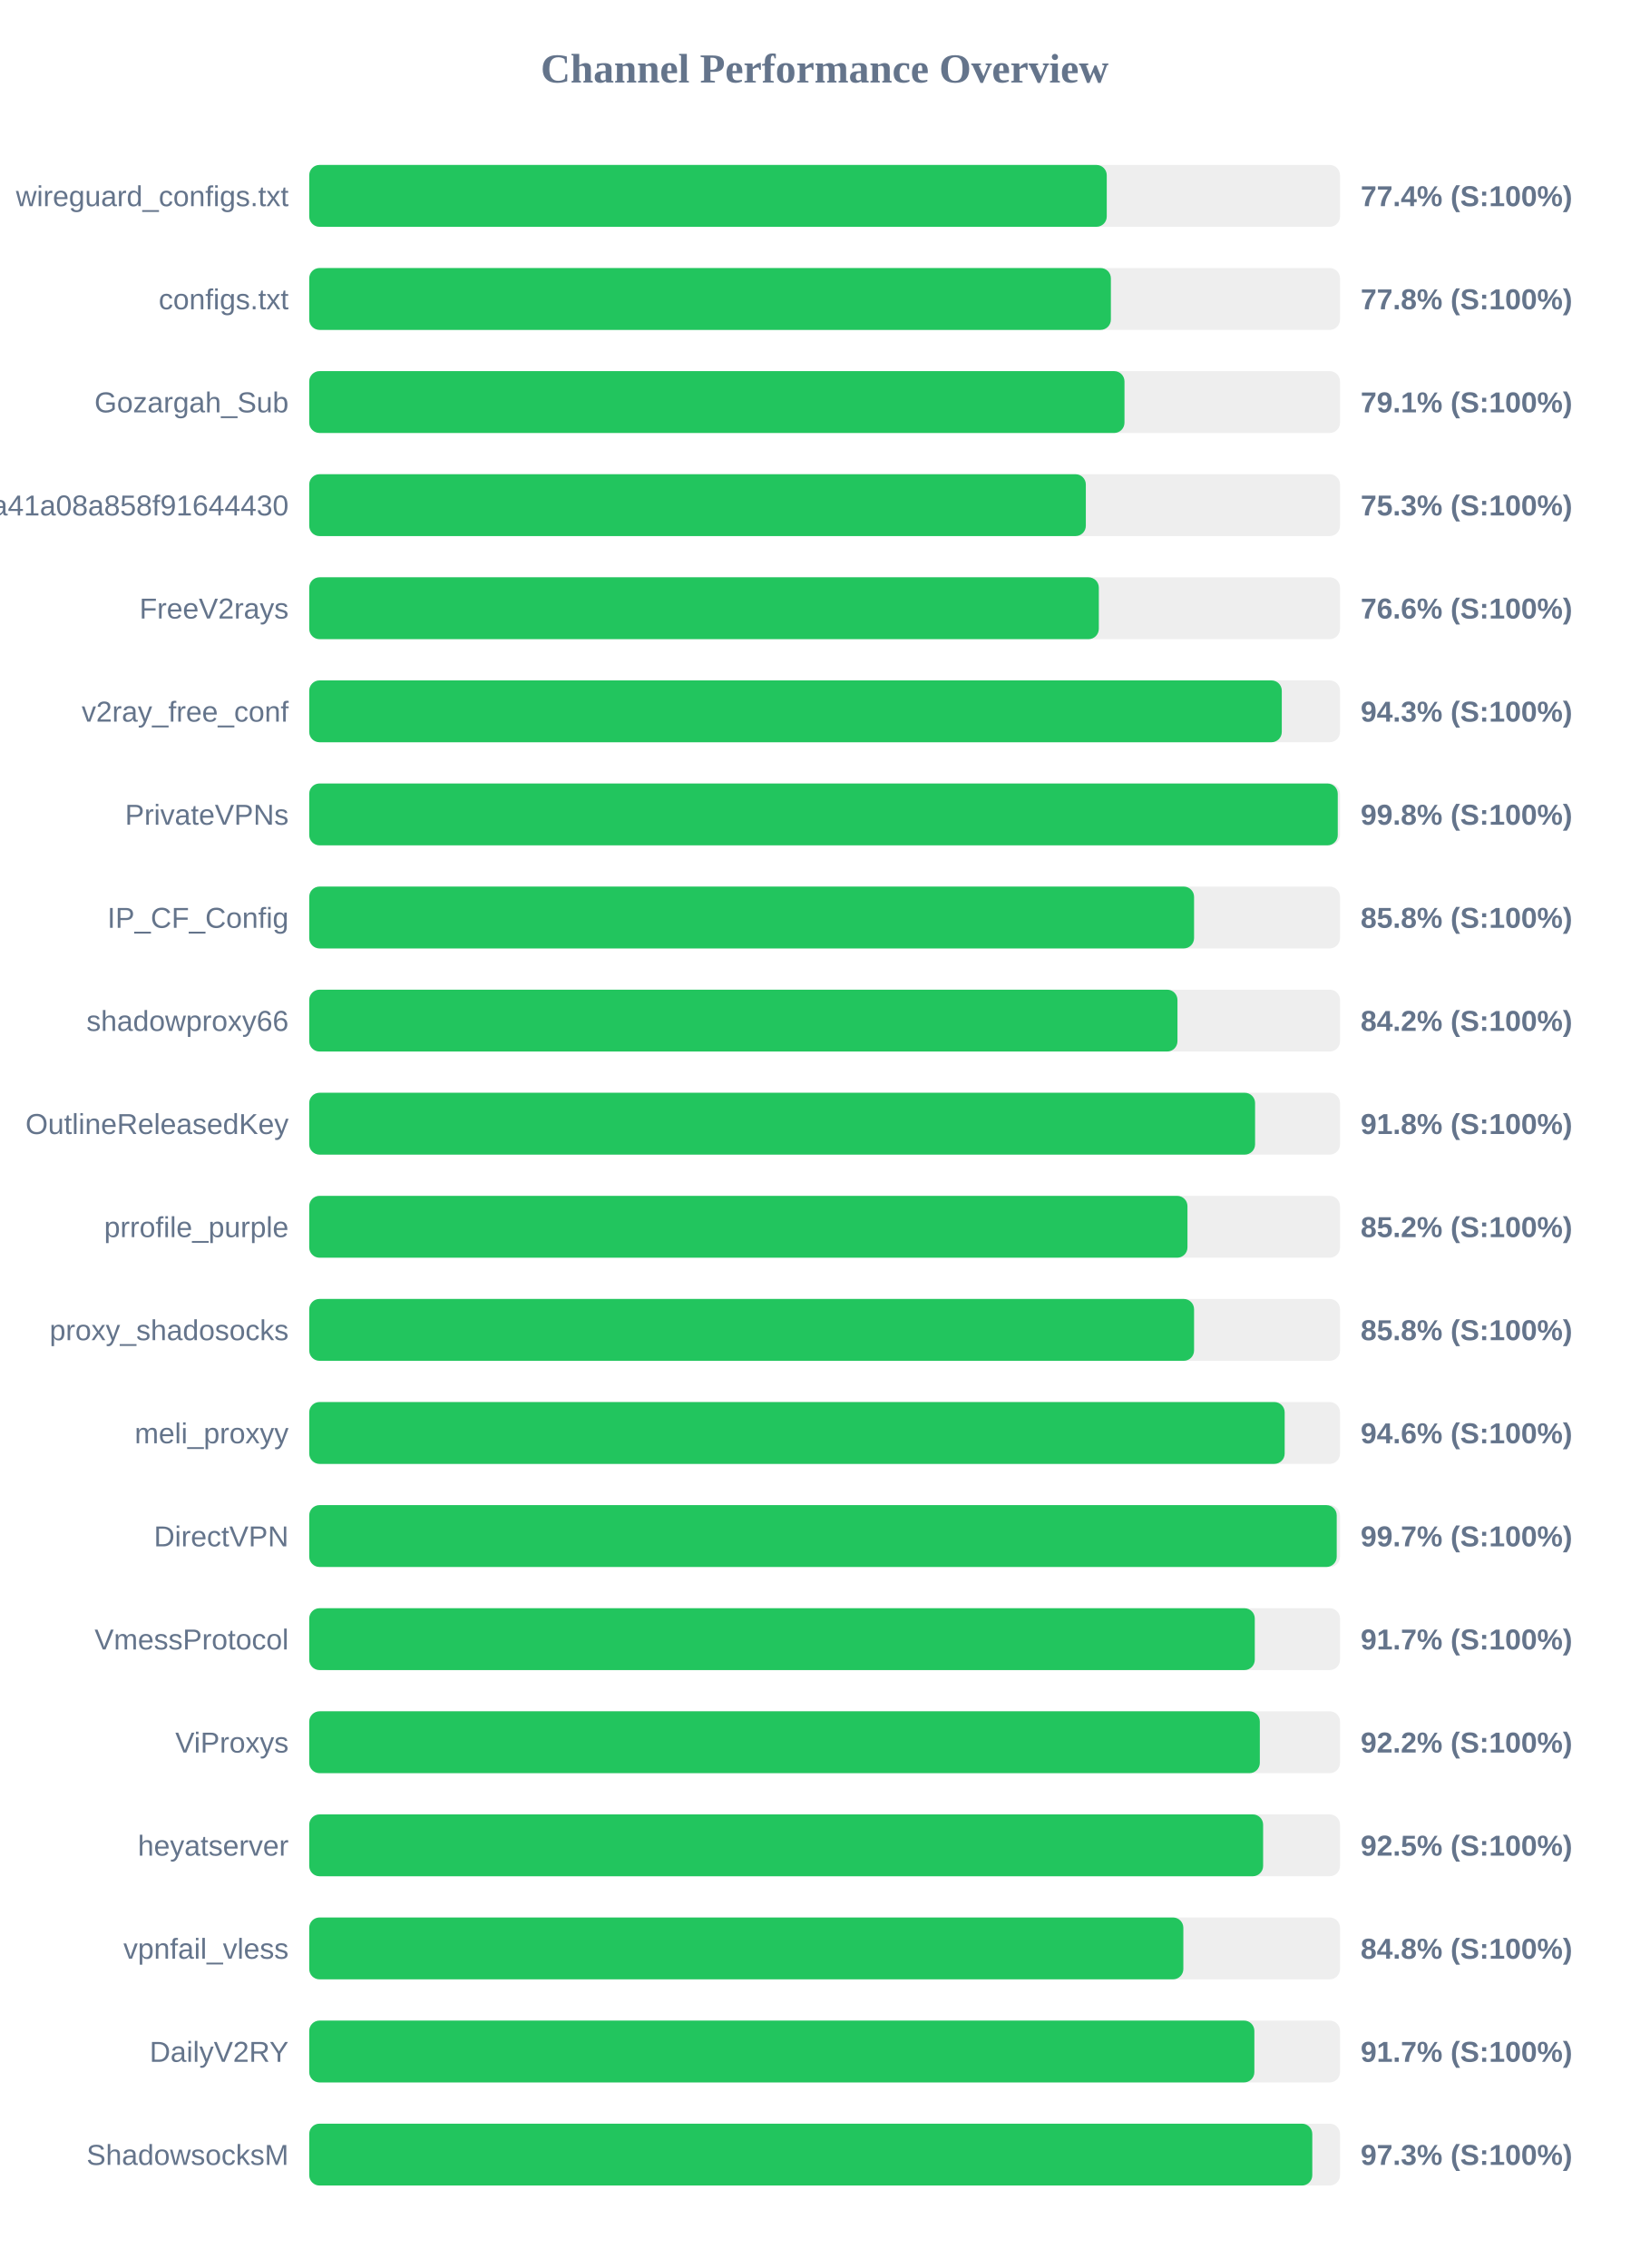
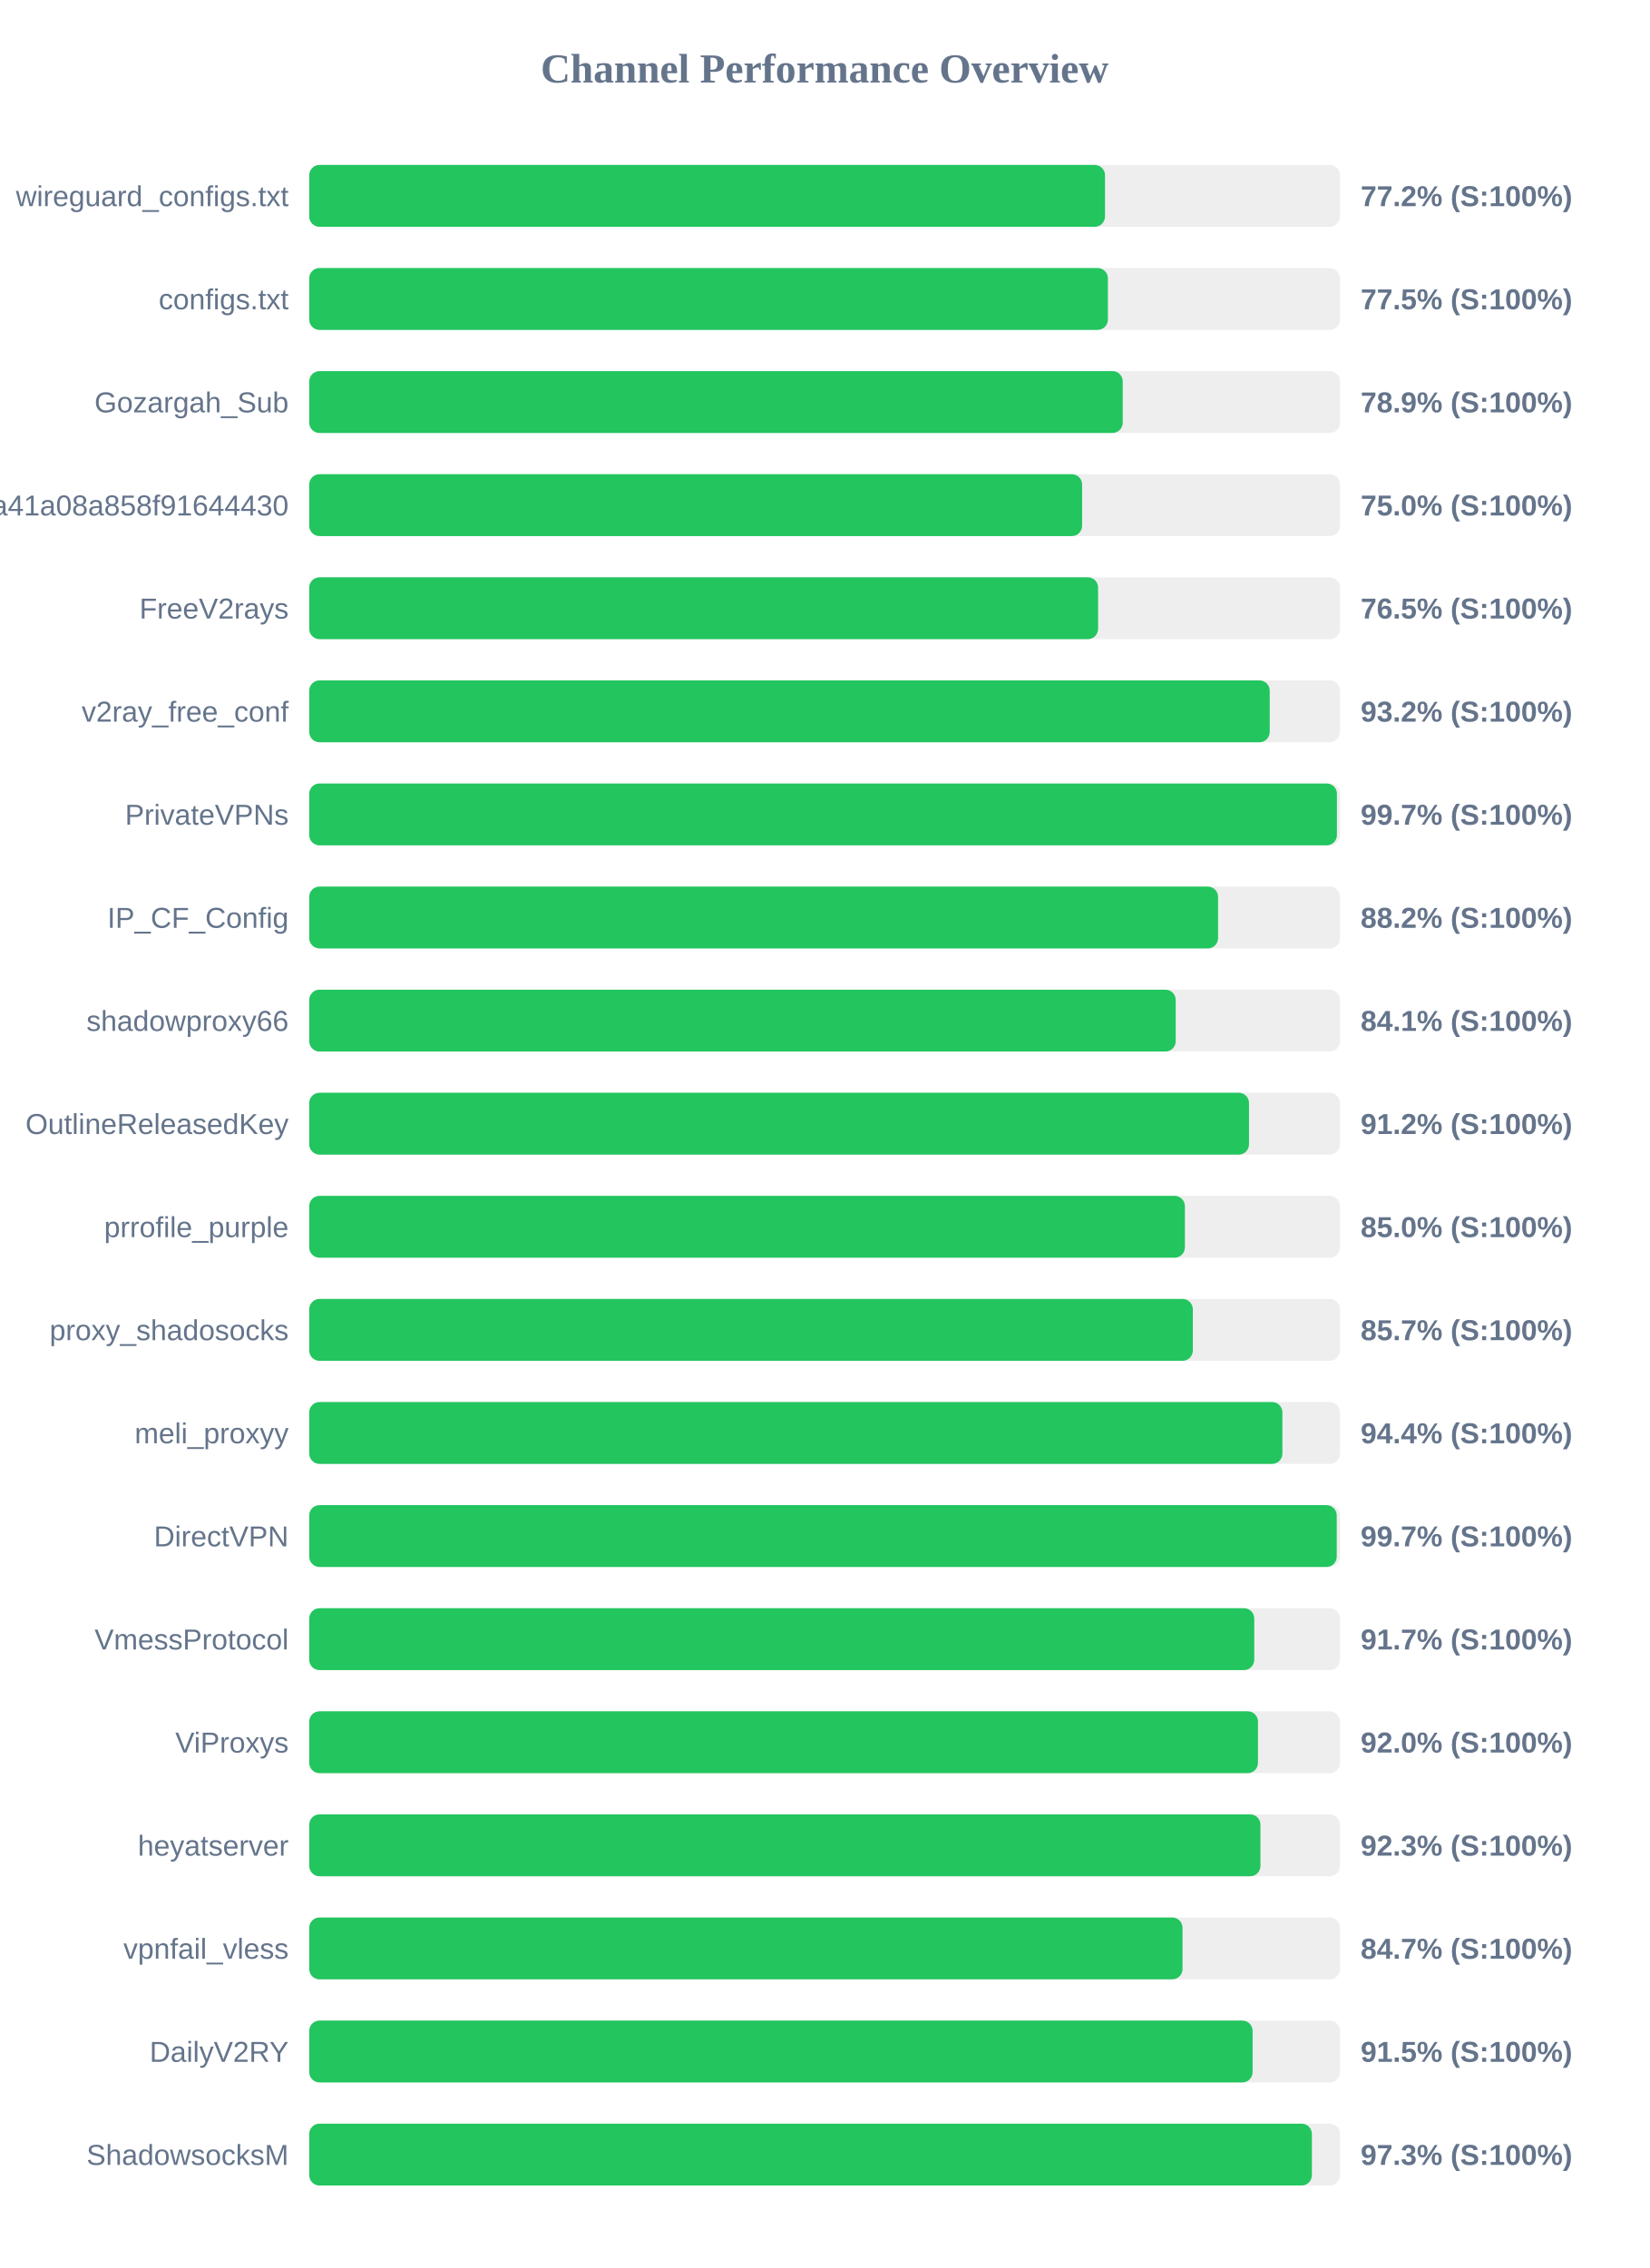
<svg xmlns="http://www.w3.org/2000/svg" width="800" height="1100" version="1.1">
  <style>
        .row { font: 14px Arial; fill: #64748b; }
        .score { font: bold 14px Arial; fill: #64748b; }
    </style>
  <text x="400" y="40" text-anchor="middle" font-size="20px" font-weight="bold" fill="#64748b">Channel Performance Overview</text>
  <rect x="150" y="80" width="500" height="30" fill="#eee" rx="5" />
-   <rect x="150" y="80" width="386.85" height="30" fill="#22c55e" rx="5" />
+   <rect x="150" y="80" width="386.0" height="30" fill="#22c55e" rx="5" />
  <text x="140" y="100" text-anchor="end" class="row">wireguard_configs.txt</text>
-   <text x="660" y="100" text-anchor="start" class="score">77.4% (S:100%)</text>
+   <text x="660" y="100" text-anchor="start" class="score">77.2% (S:100%)</text>
  <rect x="150" y="130" width="500" height="30" fill="#eee" rx="5" />
-   <rect x="150" y="130" width="388.85" height="30" fill="#22c55e" rx="5" />
+   <rect x="150" y="130" width="387.4" height="30" fill="#22c55e" rx="5" />
  <text x="140" y="150" text-anchor="end" class="row">configs.txt</text>
-   <text x="660" y="150" text-anchor="start" class="score">77.8% (S:100%)</text>
+   <text x="660" y="150" text-anchor="start" class="score">77.5% (S:100%)</text>
  <rect x="150" y="180" width="500" height="30" fill="#eee" rx="5" />
-   <rect x="150" y="180" width="395.45" height="30" fill="#22c55e" rx="5" />
+   <rect x="150" y="180" width="394.6" height="30" fill="#22c55e" rx="5" />
  <text x="140" y="200" text-anchor="end" class="row">Gozargah_Sub</text>
-   <text x="660" y="200" text-anchor="start" class="score">79.1% (S:100%)</text>
+   <text x="660" y="200" text-anchor="start" class="score">78.9% (S:100%)</text>
  <rect x="150" y="230" width="500" height="30" fill="#eee" rx="5" />
-   <rect x="150" y="230" width="376.7" height="30" fill="#22c55e" rx="5" />
+   <rect x="150" y="230" width="374.9" height="30" fill="#22c55e" rx="5" />
  <text x="140" y="250" text-anchor="end" class="row">subscribe?token=fed4ab7c582c2a41a08a858f91644430</text>
-   <text x="660" y="250" text-anchor="start" class="score">75.3% (S:100%)</text>
+   <text x="660" y="250" text-anchor="start" class="score">75.0% (S:100%)</text>
  <rect x="150" y="280" width="500" height="30" fill="#eee" rx="5" />
-   <rect x="150" y="280" width="383.0" height="30" fill="#22c55e" rx="5" />
+   <rect x="150" y="280" width="382.65" height="30" fill="#22c55e" rx="5" />
  <text x="140" y="300" text-anchor="end" class="row">FreeV2rays</text>
-   <text x="660" y="300" text-anchor="start" class="score">76.6% (S:100%)</text>
+   <text x="660" y="300" text-anchor="start" class="score">76.5% (S:100%)</text>
  <rect x="150" y="330" width="500" height="30" fill="#eee" rx="5" />
-   <rect x="150" y="330" width="471.75" height="30" fill="#22c55e" rx="5" />
+   <rect x="150" y="330" width="465.9" height="30" fill="#22c55e" rx="5" />
  <text x="140" y="350" text-anchor="end" class="row">v2ray_free_conf</text>
-   <text x="660" y="350" text-anchor="start" class="score">94.3% (S:100%)</text>
+   <text x="660" y="350" text-anchor="start" class="score">93.2% (S:100%)</text>
  <rect x="150" y="380" width="500" height="30" fill="#eee" rx="5" />
-   <rect x="150" y="380" width="498.9" height="30" fill="#22c55e" rx="5" />
+   <rect x="150" y="380" width="498.5" height="30" fill="#22c55e" rx="5" />
  <text x="140" y="400" text-anchor="end" class="row">PrivateVPNs</text>
-   <text x="660" y="400" text-anchor="start" class="score">99.8% (S:100%)</text>
+   <text x="660" y="400" text-anchor="start" class="score">99.7% (S:100%)</text>
  <rect x="150" y="430" width="500" height="30" fill="#eee" rx="5" />
-   <rect x="150" y="430" width="429.2" height="30" fill="#22c55e" rx="5" />
+   <rect x="150" y="430" width="440.85" height="30" fill="#22c55e" rx="5" />
  <text x="140" y="450" text-anchor="end" class="row">IP_CF_Config</text>
-   <text x="660" y="450" text-anchor="start" class="score">85.8% (S:100%)</text>
+   <text x="660" y="450" text-anchor="start" class="score">88.2% (S:100%)</text>
  <rect x="150" y="480" width="500" height="30" fill="#eee" rx="5" />
-   <rect x="150" y="480" width="421.15" height="30" fill="#22c55e" rx="5" />
+   <rect x="150" y="480" width="420.3" height="30" fill="#22c55e" rx="5" />
  <text x="140" y="500" text-anchor="end" class="row">shadowproxy66</text>
-   <text x="660" y="500" text-anchor="start" class="score">84.2% (S:100%)</text>
+   <text x="660" y="500" text-anchor="start" class="score">84.1% (S:100%)</text>
  <rect x="150" y="530" width="500" height="30" fill="#eee" rx="5" />
-   <rect x="150" y="530" width="458.8" height="30" fill="#22c55e" rx="5" />
+   <rect x="150" y="530" width="455.85" height="30" fill="#22c55e" rx="5" />
  <text x="140" y="550" text-anchor="end" class="row">OutlineReleasedKey</text>
-   <text x="660" y="550" text-anchor="start" class="score">91.8% (S:100%)</text>
+   <text x="660" y="550" text-anchor="start" class="score">91.2% (S:100%)</text>
  <rect x="150" y="580" width="500" height="30" fill="#eee" rx="5" />
-   <rect x="150" y="580" width="426.0" height="30" fill="#22c55e" rx="5" />
+   <rect x="150" y="580" width="424.75" height="30" fill="#22c55e" rx="5" />
  <text x="140" y="600" text-anchor="end" class="row">prrofile_purple</text>
-   <text x="660" y="600" text-anchor="start" class="score">85.2% (S:100%)</text>
+   <text x="660" y="600" text-anchor="start" class="score">85.0% (S:100%)</text>
  <rect x="150" y="630" width="500" height="30" fill="#eee" rx="5" />
-   <rect x="150" y="630" width="429.2" height="30" fill="#22c55e" rx="5" />
+   <rect x="150" y="630" width="428.6" height="30" fill="#22c55e" rx="5" />
  <text x="140" y="650" text-anchor="end" class="row">proxy_shadosocks</text>
-   <text x="660" y="650" text-anchor="start" class="score">85.8% (S:100%)</text>
+   <text x="660" y="650" text-anchor="start" class="score">85.7% (S:100%)</text>
  <rect x="150" y="680" width="500" height="30" fill="#eee" rx="5" />
-   <rect x="150" y="680" width="473.15" height="30" fill="#22c55e" rx="5" />
+   <rect x="150" y="680" width="472.05" height="30" fill="#22c55e" rx="5" />
  <text x="140" y="700" text-anchor="end" class="row">meli_proxyy</text>
-   <text x="660" y="700" text-anchor="start" class="score">94.6% (S:100%)</text>
+   <text x="660" y="700" text-anchor="start" class="score">94.4% (S:100%)</text>
  <rect x="150" y="730" width="500" height="30" fill="#eee" rx="5" />
  <rect x="150" y="730" width="498.4" height="30" fill="#22c55e" rx="5" />
  <text x="140" y="750" text-anchor="end" class="row">DirectVPN</text>
  <text x="660" y="750" text-anchor="start" class="score">99.7% (S:100%)</text>
  <rect x="150" y="780" width="500" height="30" fill="#eee" rx="5" />
-   <rect x="150" y="780" width="458.65" height="30" fill="#22c55e" rx="5" />
+   <rect x="150" y="780" width="458.4" height="30" fill="#22c55e" rx="5" />
  <text x="140" y="800" text-anchor="end" class="row">VmessProtocol</text>
  <text x="660" y="800" text-anchor="start" class="score">91.7% (S:100%)</text>
  <rect x="150" y="830" width="500" height="30" fill="#eee" rx="5" />
-   <rect x="150" y="830" width="461.1" height="30" fill="#22c55e" rx="5" />
+   <rect x="150" y="830" width="460.2" height="30" fill="#22c55e" rx="5" />
  <text x="140" y="850" text-anchor="end" class="row">ViProxys</text>
-   <text x="660" y="850" text-anchor="start" class="score">92.2% (S:100%)</text>
+   <text x="660" y="850" text-anchor="start" class="score">92.0% (S:100%)</text>
  <rect x="150" y="880" width="500" height="30" fill="#eee" rx="5" />
-   <rect x="150" y="880" width="462.7" height="30" fill="#22c55e" rx="5" />
+   <rect x="150" y="880" width="461.4" height="30" fill="#22c55e" rx="5" />
  <text x="140" y="900" text-anchor="end" class="row">heyatserver</text>
-   <text x="660" y="900" text-anchor="start" class="score">92.5% (S:100%)</text>
+   <text x="660" y="900" text-anchor="start" class="score">92.3% (S:100%)</text>
  <rect x="150" y="930" width="500" height="30" fill="#eee" rx="5" />
-   <rect x="150" y="930" width="424.0" height="30" fill="#22c55e" rx="5" />
+   <rect x="150" y="930" width="423.6" height="30" fill="#22c55e" rx="5" />
  <text x="140" y="950" text-anchor="end" class="row">vpnfail_vless</text>
-   <text x="660" y="950" text-anchor="start" class="score">84.8% (S:100%)</text>
+   <text x="660" y="950" text-anchor="start" class="score">84.7% (S:100%)</text>
  <rect x="150" y="980" width="500" height="30" fill="#eee" rx="5" />
-   <rect x="150" y="980" width="458.45" height="30" fill="#22c55e" rx="5" />
+   <rect x="150" y="980" width="457.6" height="30" fill="#22c55e" rx="5" />
  <text x="140" y="1000" text-anchor="end" class="row">DailyV2RY</text>
-   <text x="660" y="1000" text-anchor="start" class="score">91.7% (S:100%)</text>
+   <text x="660" y="1000" text-anchor="start" class="score">91.5% (S:100%)</text>
  <rect x="150" y="1030" width="500" height="30" fill="#eee" rx="5" />
-   <rect x="150" y="1030" width="486.55" height="30" fill="#22c55e" rx="5" />
+   <rect x="150" y="1030" width="486.35" height="30" fill="#22c55e" rx="5" />
  <text x="140" y="1050" text-anchor="end" class="row">ShadowsocksM</text>
  <text x="660" y="1050" text-anchor="start" class="score">97.3% (S:100%)</text>
</svg>
